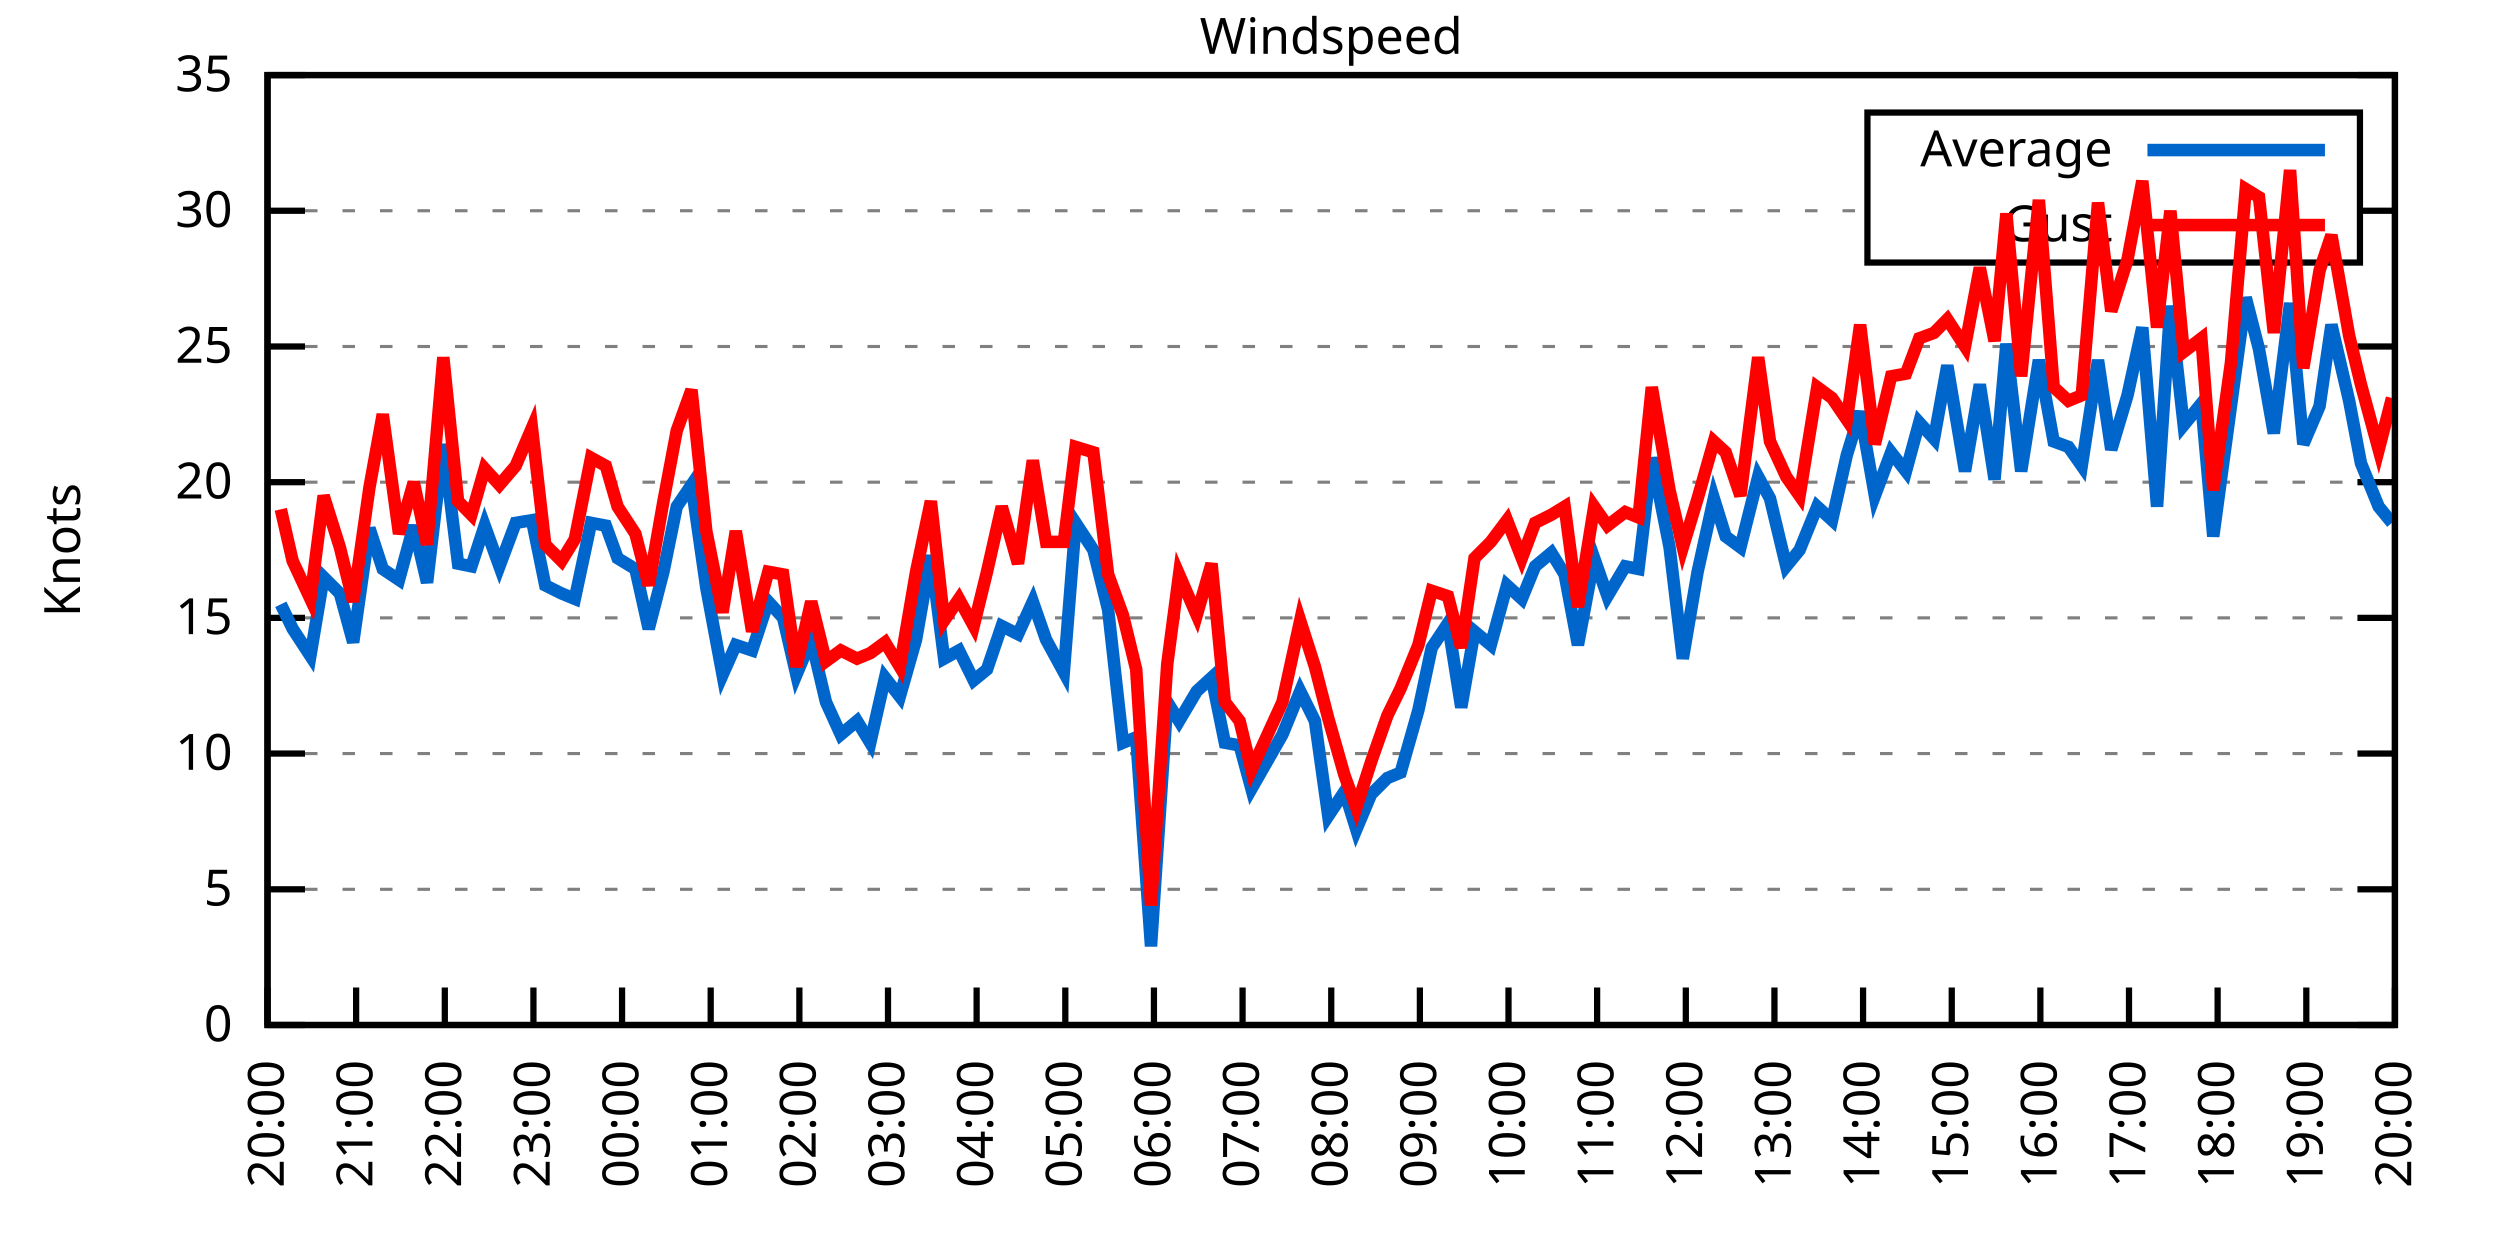
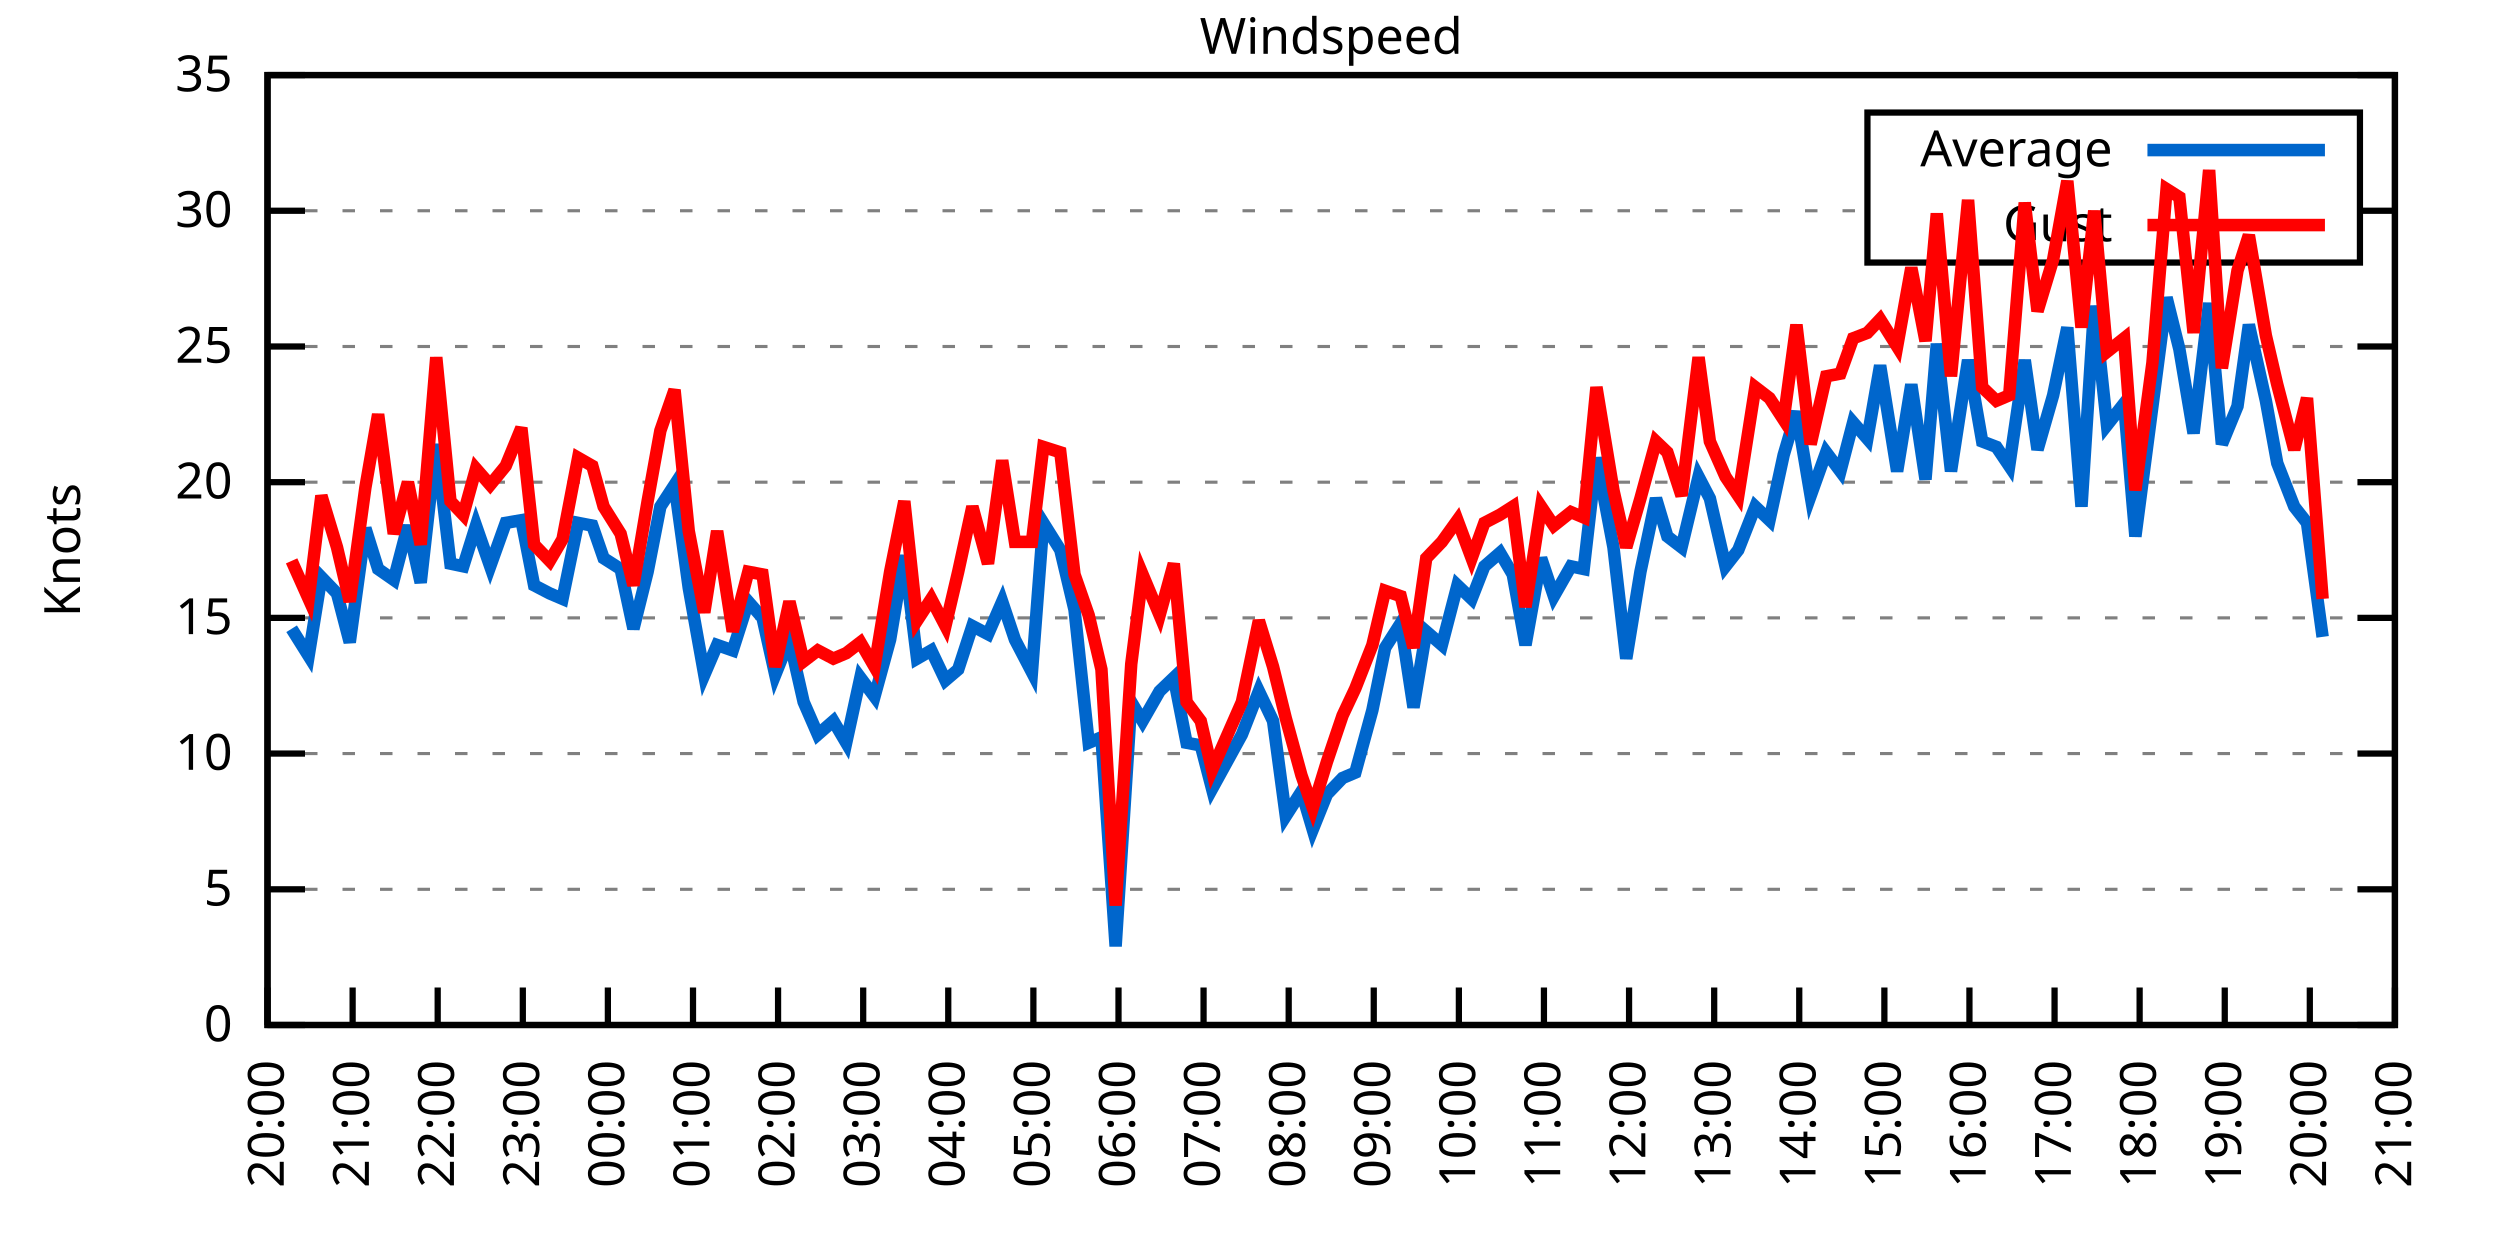
<svg xmlns="http://www.w3.org/2000/svg" xmlns:xlink="http://www.w3.org/1999/xlink" width="400" height="200" viewBox="0 0 400 200">
  <g id="gnuplot_canvas">
    <rect x="0" y="0" width="400" height="200" fill="none" />
    <defs>
      <circle id="gpDot" r="0.5" stroke-width="0.5" stroke="currentColor" />
      <path id="gpPt0" stroke-width="0.333" stroke="currentColor" d="M-1,0 h2 M0,-1 v2" />
      <path id="gpPt1" stroke-width="0.333" stroke="currentColor" d="M-1,-1 L1,1 M1,-1 L-1,1" />
      <path id="gpPt2" stroke-width="0.333" stroke="currentColor" d="M-1,0 L1,0 M0,-1 L0,1 M-1,-1 L1,1 M-1,1 L1,-1" />
      <rect id="gpPt3" stroke-width="0.333" stroke="currentColor" x="-1" y="-1" width="2" height="2" />
      <rect id="gpPt4" stroke-width="0.333" stroke="currentColor" fill="currentColor" x="-1" y="-1" width="2" height="2" />
      <circle id="gpPt5" stroke-width="0.333" stroke="currentColor" cx="0" cy="0" r="1" />
      <use xlink:href="#gpPt5" id="gpPt6" fill="currentColor" stroke="none" />
      <path id="gpPt7" stroke-width="0.333" stroke="currentColor" d="M0,-1.33 L-1.33,0.67 L1.33,0.67 z" />
      <use xlink:href="#gpPt7" id="gpPt8" fill="currentColor" stroke="none" />
      <use xlink:href="#gpPt7" id="gpPt9" stroke="currentColor" transform="rotate(180)" />
      <use xlink:href="#gpPt9" id="gpPt10" fill="currentColor" stroke="none" />
      <use xlink:href="#gpPt3" id="gpPt11" stroke="currentColor" transform="rotate(45)" />
      <use xlink:href="#gpPt11" id="gpPt12" fill="currentColor" stroke="none" />
      <path id="gpPt13" stroke-width="0.333" stroke="currentColor" d="M0,1.330 L1.265,0.411 L0.782,-1.067 L-0.782,-1.076 L-1.265,0.411 z" />
      <use xlink:href="#gpPt13" id="gpPt14" fill="currentColor" stroke="none" />
      <filter id="textbox" filterUnits="objectBoundingBox" x="0" y="0" height="1" width="1">
        <feFlood flood-color="white" flood-opacity="1" result="bgnd" />
        <feComposite in="SourceGraphic" in2="bgnd" operator="atop" />
      </filter>
      <filter id="greybox" filterUnits="objectBoundingBox" x="0" y="0" height="1" width="1">
        <feFlood flood-color="lightgrey" flood-opacity="1" result="grey" />
        <feComposite in="SourceGraphic" in2="grey" operator="atop" />
      </filter>
    </defs>
    <g fill="none" color="white" stroke="currentColor" stroke-width="1.00" stroke-linecap="butt" stroke-linejoin="miter">
</g>
    <g fill="none" color="black" stroke="currentColor" stroke-width="1.00" stroke-linecap="butt" stroke-linejoin="miter">
      <g stroke="none" shape-rendering="crispEdges">
        <polygon fill="rgb(255, 255, 255)" points="42.80,164.00 383.18,164.00 383.18,12.02 42.80,12.02 " />
      </g>
    </g>
    <g fill="none" color="black" stroke="currentColor" stroke-width="1.00" stroke-linecap="butt" stroke-linejoin="miter">
</g>
    <g fill="none" color="black" stroke="black" stroke-width="0.50" stroke-linecap="butt" stroke-linejoin="miter">
</g>
    <g fill="none" color="gray" stroke="currentColor" stroke-width="0.50" stroke-linecap="butt" stroke-linejoin="miter">
      <path stroke="gray" stroke-dasharray="2,4" class="gridline" d="M42.80,164.00 L383.19,164.00  " />
    </g>
    <g fill="none" color="gray" stroke="gray" stroke-width="1.00" stroke-linecap="butt" stroke-linejoin="miter">
</g>
    <g fill="none" color="black" stroke="currentColor" stroke-width="1.00" stroke-linecap="butt" stroke-linejoin="miter">
      <path stroke="black" d="M42.80,164.00 L48.80,164.00 M383.19,164.00 L377.19,164.00  " />
      <g transform="translate(37.20,166.60)" stroke="none" fill="black" font-family="Sans" font-size="8.00" text-anchor="end">
        <text>
          <tspan font-family="Sans"> 0</tspan>
        </text>
      </g>
    </g>
    <g fill="none" color="black" stroke="currentColor" stroke-width="1.00" stroke-linecap="butt" stroke-linejoin="miter">
</g>
    <g fill="none" color="black" stroke="black" stroke-width="0.50" stroke-linecap="butt" stroke-linejoin="miter">
</g>
    <g fill="none" color="gray" stroke="currentColor" stroke-width="0.50" stroke-linecap="butt" stroke-linejoin="miter">
      <path stroke="gray" stroke-dasharray="2,4" class="gridline" d="M42.80,142.29 L383.19,142.29  " />
    </g>
    <g fill="none" color="gray" stroke="gray" stroke-width="1.00" stroke-linecap="butt" stroke-linejoin="miter">
</g>
    <g fill="none" color="black" stroke="currentColor" stroke-width="1.00" stroke-linecap="butt" stroke-linejoin="miter">
      <path stroke="black" d="M42.80,142.29 L48.80,142.29 M383.19,142.29 L377.19,142.29  " />
      <g transform="translate(37.20,144.89)" stroke="none" fill="black" font-family="Sans" font-size="8.00" text-anchor="end">
        <text>
          <tspan font-family="Sans"> 5</tspan>
        </text>
      </g>
    </g>
    <g fill="none" color="black" stroke="currentColor" stroke-width="1.00" stroke-linecap="butt" stroke-linejoin="miter">
</g>
    <g fill="none" color="black" stroke="black" stroke-width="0.50" stroke-linecap="butt" stroke-linejoin="miter">
</g>
    <g fill="none" color="gray" stroke="currentColor" stroke-width="0.50" stroke-linecap="butt" stroke-linejoin="miter">
      <path stroke="gray" stroke-dasharray="2,4" class="gridline" d="M42.80,120.57 L383.19,120.57  " />
    </g>
    <g fill="none" color="gray" stroke="gray" stroke-width="1.00" stroke-linecap="butt" stroke-linejoin="miter">
</g>
    <g fill="none" color="black" stroke="currentColor" stroke-width="1.00" stroke-linecap="butt" stroke-linejoin="miter">
      <path stroke="black" d="M42.80,120.57 L48.80,120.57 M383.19,120.57 L377.19,120.57  " />
      <g transform="translate(37.20,123.17)" stroke="none" fill="black" font-family="Sans" font-size="8.00" text-anchor="end">
        <text>
          <tspan font-family="Sans"> 10</tspan>
        </text>
      </g>
    </g>
    <g fill="none" color="black" stroke="currentColor" stroke-width="1.00" stroke-linecap="butt" stroke-linejoin="miter">
</g>
    <g fill="none" color="black" stroke="black" stroke-width="0.50" stroke-linecap="butt" stroke-linejoin="miter">
</g>
    <g fill="none" color="gray" stroke="currentColor" stroke-width="0.50" stroke-linecap="butt" stroke-linejoin="miter">
      <path stroke="gray" stroke-dasharray="2,4" class="gridline" d="M42.80,98.86 L383.19,98.86  " />
    </g>
    <g fill="none" color="gray" stroke="gray" stroke-width="1.00" stroke-linecap="butt" stroke-linejoin="miter">
</g>
    <g fill="none" color="black" stroke="currentColor" stroke-width="1.00" stroke-linecap="butt" stroke-linejoin="miter">
      <path stroke="black" d="M42.80,98.86 L48.80,98.86 M383.19,98.86 L377.19,98.86  " />
      <g transform="translate(37.20,101.46)" stroke="none" fill="black" font-family="Sans" font-size="8.00" text-anchor="end">
        <text>
          <tspan font-family="Sans"> 15</tspan>
        </text>
      </g>
    </g>
    <g fill="none" color="black" stroke="currentColor" stroke-width="1.00" stroke-linecap="butt" stroke-linejoin="miter">
</g>
    <g fill="none" color="black" stroke="black" stroke-width="0.50" stroke-linecap="butt" stroke-linejoin="miter">
</g>
    <g fill="none" color="gray" stroke="currentColor" stroke-width="0.50" stroke-linecap="butt" stroke-linejoin="miter">
      <path stroke="gray" stroke-dasharray="2,4" class="gridline" d="M42.80,77.15 L383.19,77.15  " />
    </g>
    <g fill="none" color="gray" stroke="gray" stroke-width="1.00" stroke-linecap="butt" stroke-linejoin="miter">
</g>
    <g fill="none" color="black" stroke="currentColor" stroke-width="1.00" stroke-linecap="butt" stroke-linejoin="miter">
      <path stroke="black" d="M42.80,77.15 L48.80,77.15 M383.19,77.15 L377.19,77.15  " />
      <g transform="translate(37.20,79.75)" stroke="none" fill="black" font-family="Sans" font-size="8.00" text-anchor="end">
        <text>
          <tspan font-family="Sans"> 20</tspan>
        </text>
      </g>
    </g>
    <g fill="none" color="black" stroke="currentColor" stroke-width="1.00" stroke-linecap="butt" stroke-linejoin="miter">
</g>
    <g fill="none" color="black" stroke="black" stroke-width="0.50" stroke-linecap="butt" stroke-linejoin="miter">
</g>
    <g fill="none" color="gray" stroke="currentColor" stroke-width="0.50" stroke-linecap="butt" stroke-linejoin="miter">
      <path stroke="gray" stroke-dasharray="2,4" class="gridline" d="M42.80,55.44 L383.19,55.44  " />
    </g>
    <g fill="none" color="gray" stroke="gray" stroke-width="1.00" stroke-linecap="butt" stroke-linejoin="miter">
</g>
    <g fill="none" color="black" stroke="currentColor" stroke-width="1.00" stroke-linecap="butt" stroke-linejoin="miter">
      <path stroke="black" d="M42.80,55.44 L48.80,55.44 M383.19,55.44 L377.19,55.44  " />
      <g transform="translate(37.20,58.04)" stroke="none" fill="black" font-family="Sans" font-size="8.00" text-anchor="end">
        <text>
          <tspan font-family="Sans"> 25</tspan>
        </text>
      </g>
    </g>
    <g fill="none" color="black" stroke="currentColor" stroke-width="1.00" stroke-linecap="butt" stroke-linejoin="miter">
</g>
    <g fill="none" color="black" stroke="black" stroke-width="0.50" stroke-linecap="butt" stroke-linejoin="miter">
</g>
    <g fill="none" color="gray" stroke="currentColor" stroke-width="0.50" stroke-linecap="butt" stroke-linejoin="miter">
      <path stroke="gray" stroke-dasharray="2,4" class="gridline" d="M42.80,33.72 L298.79,33.72 M377.59,33.72 L383.19,33.72  " />
    </g>
    <g fill="none" color="gray" stroke="gray" stroke-width="1.00" stroke-linecap="butt" stroke-linejoin="miter">
</g>
    <g fill="none" color="black" stroke="currentColor" stroke-width="1.00" stroke-linecap="butt" stroke-linejoin="miter">
      <path stroke="black" d="M42.80,33.72 L48.80,33.72 M383.19,33.72 L377.19,33.72  " />
      <g transform="translate(37.20,36.32)" stroke="none" fill="black" font-family="Sans" font-size="8.00" text-anchor="end">
        <text>
          <tspan font-family="Sans"> 30</tspan>
        </text>
      </g>
    </g>
    <g fill="none" color="black" stroke="currentColor" stroke-width="1.00" stroke-linecap="butt" stroke-linejoin="miter">
</g>
    <g fill="none" color="black" stroke="black" stroke-width="0.50" stroke-linecap="butt" stroke-linejoin="miter">
</g>
    <g fill="none" color="gray" stroke="currentColor" stroke-width="0.50" stroke-linecap="butt" stroke-linejoin="miter">
      <path stroke="gray" stroke-dasharray="2,4" class="gridline" d="M42.80,12.01 L383.19,12.01  " />
    </g>
    <g fill="none" color="gray" stroke="gray" stroke-width="1.00" stroke-linecap="butt" stroke-linejoin="miter">
</g>
    <g fill="none" color="black" stroke="currentColor" stroke-width="1.00" stroke-linecap="butt" stroke-linejoin="miter">
      <path stroke="black" d="M42.80,12.01 L48.80,12.01 M383.19,12.01 L377.19,12.01  " />
      <g transform="translate(37.20,14.61)" stroke="none" fill="black" font-family="Sans" font-size="8.00" text-anchor="end">
        <text>
          <tspan font-family="Sans"> 35</tspan>
        </text>
      </g>
    </g>
    <g fill="none" color="black" stroke="currentColor" stroke-width="1.00" stroke-linecap="butt" stroke-linejoin="miter">
      <path stroke="black" d="M42.80,164.00 L42.80,158.00  " />
      <g transform="translate(45.40,169.60) rotate(270.00)" stroke="none" fill="black" font-family="Sans" font-size="8.00" text-anchor="end">
        <text>
          <tspan font-family="Sans">20:00</tspan>
        </text>
      </g>
    </g>
    <g fill="none" color="black" stroke="currentColor" stroke-width="1.00" stroke-linecap="butt" stroke-linejoin="miter">
-       <path stroke="black" d="M56.98,164.00 L56.98,158.00  " />
-       <g transform="translate(59.58,169.60) rotate(270.00)" stroke="none" fill="black" font-family="Sans" font-size="8.00" text-anchor="end">
+       <path stroke="black" d="M56.42,164.00 L56.42,158.00  " />
+       <g transform="translate(59.02,169.60) rotate(270.00)" stroke="none" fill="black" font-family="Sans" font-size="8.00" text-anchor="end">
        <text>
          <tspan font-family="Sans">21:00</tspan>
        </text>
      </g>
    </g>
    <g fill="none" color="black" stroke="currentColor" stroke-width="1.00" stroke-linecap="butt" stroke-linejoin="miter">
-       <path stroke="black" d="M71.17,164.00 L71.17,158.00  " />
-       <g transform="translate(73.77,169.60) rotate(270.00)" stroke="none" fill="black" font-family="Sans" font-size="8.00" text-anchor="end">
+       <path stroke="black" d="M70.03,164.00 L70.03,158.00  " />
+       <g transform="translate(72.63,169.60) rotate(270.00)" stroke="none" fill="black" font-family="Sans" font-size="8.00" text-anchor="end">
        <text>
          <tspan font-family="Sans">22:00</tspan>
        </text>
      </g>
    </g>
    <g fill="none" color="black" stroke="currentColor" stroke-width="1.00" stroke-linecap="butt" stroke-linejoin="miter">
-       <path stroke="black" d="M85.35,164.00 L85.35,158.00  " />
-       <g transform="translate(87.95,169.60) rotate(270.00)" stroke="none" fill="black" font-family="Sans" font-size="8.00" text-anchor="end">
+       <path stroke="black" d="M83.65,164.00 L83.65,158.00  " />
+       <g transform="translate(86.25,169.60) rotate(270.00)" stroke="none" fill="black" font-family="Sans" font-size="8.00" text-anchor="end">
        <text>
          <tspan font-family="Sans">23:00</tspan>
        </text>
      </g>
    </g>
    <g fill="none" color="black" stroke="currentColor" stroke-width="1.00" stroke-linecap="butt" stroke-linejoin="miter">
-       <path stroke="black" d="M99.53,164.00 L99.53,158.00  " />
-       <g transform="translate(102.13,169.60) rotate(270.00)" stroke="none" fill="black" font-family="Sans" font-size="8.00" text-anchor="end">
+       <path stroke="black" d="M97.26,164.00 L97.26,158.00  " />
+       <g transform="translate(99.86,169.60) rotate(270.00)" stroke="none" fill="black" font-family="Sans" font-size="8.00" text-anchor="end">
        <text>
          <tspan font-family="Sans">00:00</tspan>
        </text>
      </g>
    </g>
    <g fill="none" color="black" stroke="currentColor" stroke-width="1.00" stroke-linecap="butt" stroke-linejoin="miter">
-       <path stroke="black" d="M113.71,164.00 L113.71,158.00  " />
-       <g transform="translate(116.31,169.60) rotate(270.00)" stroke="none" fill="black" font-family="Sans" font-size="8.00" text-anchor="end">
+       <path stroke="black" d="M110.88,164.00 L110.88,158.00  " />
+       <g transform="translate(113.48,169.60) rotate(270.00)" stroke="none" fill="black" font-family="Sans" font-size="8.00" text-anchor="end">
        <text>
          <tspan font-family="Sans">01:00</tspan>
        </text>
      </g>
    </g>
    <g fill="none" color="black" stroke="currentColor" stroke-width="1.00" stroke-linecap="butt" stroke-linejoin="miter">
-       <path stroke="black" d="M127.90,164.00 L127.90,158.00  " />
-       <g transform="translate(130.50,169.60) rotate(270.00)" stroke="none" fill="black" font-family="Sans" font-size="8.00" text-anchor="end">
+       <path stroke="black" d="M124.49,164.00 L124.49,158.00  " />
+       <g transform="translate(127.09,169.60) rotate(270.00)" stroke="none" fill="black" font-family="Sans" font-size="8.00" text-anchor="end">
        <text>
          <tspan font-family="Sans">02:00</tspan>
        </text>
      </g>
    </g>
    <g fill="none" color="black" stroke="currentColor" stroke-width="1.00" stroke-linecap="butt" stroke-linejoin="miter">
-       <path stroke="black" d="M142.08,164.00 L142.08,158.00  " />
-       <g transform="translate(144.68,169.60) rotate(270.00)" stroke="none" fill="black" font-family="Sans" font-size="8.00" text-anchor="end">
+       <path stroke="black" d="M138.11,164.00 L138.11,158.00  " />
+       <g transform="translate(140.71,169.60) rotate(270.00)" stroke="none" fill="black" font-family="Sans" font-size="8.00" text-anchor="end">
        <text>
          <tspan font-family="Sans">03:00</tspan>
        </text>
      </g>
    </g>
    <g fill="none" color="black" stroke="currentColor" stroke-width="1.00" stroke-linecap="butt" stroke-linejoin="miter">
-       <path stroke="black" d="M156.26,164.00 L156.26,158.00  " />
-       <g transform="translate(158.86,169.60) rotate(270.00)" stroke="none" fill="black" font-family="Sans" font-size="8.00" text-anchor="end">
+       <path stroke="black" d="M151.72,164.00 L151.72,158.00  " />
+       <g transform="translate(154.32,169.60) rotate(270.00)" stroke="none" fill="black" font-family="Sans" font-size="8.00" text-anchor="end">
        <text>
          <tspan font-family="Sans">04:00</tspan>
        </text>
      </g>
    </g>
    <g fill="none" color="black" stroke="currentColor" stroke-width="1.00" stroke-linecap="butt" stroke-linejoin="miter">
-       <path stroke="black" d="M170.45,164.00 L170.45,158.00  " />
-       <g transform="translate(173.05,169.60) rotate(270.00)" stroke="none" fill="black" font-family="Sans" font-size="8.00" text-anchor="end">
+       <path stroke="black" d="M165.34,164.00 L165.34,158.00  " />
+       <g transform="translate(167.94,169.60) rotate(270.00)" stroke="none" fill="black" font-family="Sans" font-size="8.00" text-anchor="end">
        <text>
          <tspan font-family="Sans">05:00</tspan>
        </text>
      </g>
    </g>
    <g fill="none" color="black" stroke="currentColor" stroke-width="1.00" stroke-linecap="butt" stroke-linejoin="miter">
-       <path stroke="black" d="M184.63,164.00 L184.63,158.00  " />
-       <g transform="translate(187.23,169.60) rotate(270.00)" stroke="none" fill="black" font-family="Sans" font-size="8.00" text-anchor="end">
+       <path stroke="black" d="M178.96,164.00 L178.96,158.00  " />
+       <g transform="translate(181.56,169.60) rotate(270.00)" stroke="none" fill="black" font-family="Sans" font-size="8.00" text-anchor="end">
        <text>
          <tspan font-family="Sans">06:00</tspan>
        </text>
      </g>
    </g>
    <g fill="none" color="black" stroke="currentColor" stroke-width="1.00" stroke-linecap="butt" stroke-linejoin="miter">
-       <path stroke="black" d="M198.81,164.00 L198.81,158.00  " />
-       <g transform="translate(201.41,169.60) rotate(270.00)" stroke="none" fill="black" font-family="Sans" font-size="8.00" text-anchor="end">
+       <path stroke="black" d="M192.57,164.00 L192.57,158.00  " />
+       <g transform="translate(195.17,169.60) rotate(270.00)" stroke="none" fill="black" font-family="Sans" font-size="8.00" text-anchor="end">
        <text>
          <tspan font-family="Sans">07:00</tspan>
        </text>
      </g>
    </g>
    <g fill="none" color="black" stroke="currentColor" stroke-width="1.00" stroke-linecap="butt" stroke-linejoin="miter">
-       <path stroke="black" d="M213.00,164.00 L213.00,158.00  " />
-       <g transform="translate(215.60,169.60) rotate(270.00)" stroke="none" fill="black" font-family="Sans" font-size="8.00" text-anchor="end">
+       <path stroke="black" d="M206.19,164.00 L206.19,158.00  " />
+       <g transform="translate(208.79,169.60) rotate(270.00)" stroke="none" fill="black" font-family="Sans" font-size="8.00" text-anchor="end">
        <text>
          <tspan font-family="Sans">08:00</tspan>
        </text>
      </g>
    </g>
    <g fill="none" color="black" stroke="currentColor" stroke-width="1.00" stroke-linecap="butt" stroke-linejoin="miter">
-       <path stroke="black" d="M227.18,164.00 L227.18,158.00  " />
-       <g transform="translate(229.78,169.60) rotate(270.00)" stroke="none" fill="black" font-family="Sans" font-size="8.00" text-anchor="end">
+       <path stroke="black" d="M219.80,164.00 L219.80,158.00  " />
+       <g transform="translate(222.40,169.60) rotate(270.00)" stroke="none" fill="black" font-family="Sans" font-size="8.00" text-anchor="end">
        <text>
          <tspan font-family="Sans">09:00</tspan>
        </text>
      </g>
    </g>
    <g fill="none" color="black" stroke="currentColor" stroke-width="1.00" stroke-linecap="butt" stroke-linejoin="miter">
-       <path stroke="black" d="M241.36,164.00 L241.36,158.00  " />
-       <g transform="translate(243.96,169.60) rotate(270.00)" stroke="none" fill="black" font-family="Sans" font-size="8.00" text-anchor="end">
+       <path stroke="black" d="M233.42,164.00 L233.42,158.00  " />
+       <g transform="translate(236.02,169.60) rotate(270.00)" stroke="none" fill="black" font-family="Sans" font-size="8.00" text-anchor="end">
        <text>
          <tspan font-family="Sans">10:00</tspan>
        </text>
      </g>
    </g>
    <g fill="none" color="black" stroke="currentColor" stroke-width="1.00" stroke-linecap="butt" stroke-linejoin="miter">
-       <path stroke="black" d="M255.54,164.00 L255.54,158.00  " />
-       <g transform="translate(258.14,169.60) rotate(270.00)" stroke="none" fill="black" font-family="Sans" font-size="8.00" text-anchor="end">
+       <path stroke="black" d="M247.03,164.00 L247.03,158.00  " />
+       <g transform="translate(249.63,169.60) rotate(270.00)" stroke="none" fill="black" font-family="Sans" font-size="8.00" text-anchor="end">
        <text>
          <tspan font-family="Sans">11:00</tspan>
        </text>
      </g>
    </g>
    <g fill="none" color="black" stroke="currentColor" stroke-width="1.00" stroke-linecap="butt" stroke-linejoin="miter">
-       <path stroke="black" d="M269.73,164.00 L269.73,158.00  " />
-       <g transform="translate(272.33,169.60) rotate(270.00)" stroke="none" fill="black" font-family="Sans" font-size="8.00" text-anchor="end">
+       <path stroke="black" d="M260.65,164.00 L260.65,158.00  " />
+       <g transform="translate(263.25,169.60) rotate(270.00)" stroke="none" fill="black" font-family="Sans" font-size="8.00" text-anchor="end">
        <text>
          <tspan font-family="Sans">12:00</tspan>
        </text>
      </g>
    </g>
    <g fill="none" color="black" stroke="currentColor" stroke-width="1.00" stroke-linecap="butt" stroke-linejoin="miter">
-       <path stroke="black" d="M283.91,164.00 L283.91,158.00  " />
-       <g transform="translate(286.51,169.60) rotate(270.00)" stroke="none" fill="black" font-family="Sans" font-size="8.00" text-anchor="end">
+       <path stroke="black" d="M274.27,164.00 L274.27,158.00  " />
+       <g transform="translate(276.87,169.60) rotate(270.00)" stroke="none" fill="black" font-family="Sans" font-size="8.00" text-anchor="end">
        <text>
          <tspan font-family="Sans">13:00</tspan>
        </text>
      </g>
    </g>
    <g fill="none" color="black" stroke="currentColor" stroke-width="1.00" stroke-linecap="butt" stroke-linejoin="miter">
-       <path stroke="black" d="M298.09,164.00 L298.09,158.00  " />
-       <g transform="translate(300.69,169.60) rotate(270.00)" stroke="none" fill="black" font-family="Sans" font-size="8.00" text-anchor="end">
+       <path stroke="black" d="M287.88,164.00 L287.88,158.00  " />
+       <g transform="translate(290.48,169.60) rotate(270.00)" stroke="none" fill="black" font-family="Sans" font-size="8.00" text-anchor="end">
        <text>
          <tspan font-family="Sans">14:00</tspan>
        </text>
      </g>
    </g>
    <g fill="none" color="black" stroke="currentColor" stroke-width="1.00" stroke-linecap="butt" stroke-linejoin="miter">
-       <path stroke="black" d="M312.28,164.00 L312.28,158.00  " />
-       <g transform="translate(314.88,169.60) rotate(270.00)" stroke="none" fill="black" font-family="Sans" font-size="8.00" text-anchor="end">
+       <path stroke="black" d="M301.50,164.00 L301.50,158.00  " />
+       <g transform="translate(304.10,169.60) rotate(270.00)" stroke="none" fill="black" font-family="Sans" font-size="8.00" text-anchor="end">
        <text>
          <tspan font-family="Sans">15:00</tspan>
        </text>
      </g>
    </g>
    <g fill="none" color="black" stroke="currentColor" stroke-width="1.00" stroke-linecap="butt" stroke-linejoin="miter">
-       <path stroke="black" d="M326.46,164.00 L326.46,158.00  " />
-       <g transform="translate(329.06,169.60) rotate(270.00)" stroke="none" fill="black" font-family="Sans" font-size="8.00" text-anchor="end">
+       <path stroke="black" d="M315.11,164.00 L315.11,158.00  " />
+       <g transform="translate(317.71,169.60) rotate(270.00)" stroke="none" fill="black" font-family="Sans" font-size="8.00" text-anchor="end">
        <text>
          <tspan font-family="Sans">16:00</tspan>
        </text>
      </g>
    </g>
    <g fill="none" color="black" stroke="currentColor" stroke-width="1.00" stroke-linecap="butt" stroke-linejoin="miter">
-       <path stroke="black" d="M340.64,164.00 L340.64,158.00  " />
-       <g transform="translate(343.24,169.60) rotate(270.00)" stroke="none" fill="black" font-family="Sans" font-size="8.00" text-anchor="end">
+       <path stroke="black" d="M328.73,164.00 L328.73,158.00  " />
+       <g transform="translate(331.33,169.60) rotate(270.00)" stroke="none" fill="black" font-family="Sans" font-size="8.00" text-anchor="end">
        <text>
          <tspan font-family="Sans">17:00</tspan>
        </text>
      </g>
    </g>
    <g fill="none" color="black" stroke="currentColor" stroke-width="1.00" stroke-linecap="butt" stroke-linejoin="miter">
-       <path stroke="black" d="M354.82,164.00 L354.82,158.00  " />
-       <g transform="translate(357.42,169.60) rotate(270.00)" stroke="none" fill="black" font-family="Sans" font-size="8.00" text-anchor="end">
+       <path stroke="black" d="M342.34,164.00 L342.34,158.00  " />
+       <g transform="translate(344.94,169.60) rotate(270.00)" stroke="none" fill="black" font-family="Sans" font-size="8.00" text-anchor="end">
        <text>
          <tspan font-family="Sans">18:00</tspan>
        </text>
      </g>
    </g>
    <g fill="none" color="black" stroke="currentColor" stroke-width="1.00" stroke-linecap="butt" stroke-linejoin="miter">
-       <path stroke="black" d="M369.01,164.00 L369.01,158.00  " />
-       <g transform="translate(371.61,169.60) rotate(270.00)" stroke="none" fill="black" font-family="Sans" font-size="8.00" text-anchor="end">
+       <path stroke="black" d="M355.96,164.00 L355.96,158.00  " />
+       <g transform="translate(358.56,169.60) rotate(270.00)" stroke="none" fill="black" font-family="Sans" font-size="8.00" text-anchor="end">
        <text>
          <tspan font-family="Sans">19:00</tspan>
+         </text>
+       </g>
+     </g>
+     <g fill="none" color="black" stroke="currentColor" stroke-width="1.00" stroke-linecap="butt" stroke-linejoin="miter">
+       <path stroke="black" d="M369.57,164.00 L369.57,158.00  " />
+       <g transform="translate(372.17,169.60) rotate(270.00)" stroke="none" fill="black" font-family="Sans" font-size="8.00" text-anchor="end">
+         <text>
+           <tspan font-family="Sans">20:00</tspan>
        </text>
      </g>
    </g>
    <g fill="none" color="black" stroke="currentColor" stroke-width="1.00" stroke-linecap="butt" stroke-linejoin="miter">
      <path stroke="black" d="M383.19,164.00 L383.19,158.00  " />
      <g transform="translate(385.79,169.60) rotate(270.00)" stroke="none" fill="black" font-family="Sans" font-size="8.00" text-anchor="end">
        <text>
-           <tspan font-family="Sans">20:00</tspan>
+           <tspan font-family="Sans">21:00</tspan>
        </text>
      </g>
    </g>
    <g fill="none" color="black" stroke="currentColor" stroke-width="1.00" stroke-linecap="butt" stroke-linejoin="miter">
</g>
    <g fill="none" color="black" stroke="currentColor" stroke-width="1.00" stroke-linecap="butt" stroke-linejoin="miter">
      <path stroke="black" d="M42.80,12.01 L42.80,164.00 L383.19,164.00 L383.19,12.01 L42.80,12.01 Z  " />
    </g>
    <g fill="none" color="black" stroke="currentColor" stroke-width="1.00" stroke-linecap="butt" stroke-linejoin="miter">
</g>
    <g fill="none" color="black" stroke="currentColor" stroke-width="1.00" stroke-linecap="butt" stroke-linejoin="miter">
      <path stroke="black" d="M298.79,42.01 L298.79,18.01 L377.59,18.01 L377.59,42.01 L298.79,42.01 Z  " />
    </g>
    <g id="Windspeed_plot_1">
      <g fill="none" color="white" stroke="black" stroke-width="2.00" stroke-linecap="butt" stroke-linejoin="miter">
</g>
      <g fill="none" color="black" stroke="currentColor" stroke-width="2.00" stroke-linecap="butt" stroke-linejoin="miter">
        <g transform="translate(337.99,26.61)" stroke="none" fill="black" font-family="Sans" font-size="8.00" text-anchor="end">
          <text>
            <tspan font-family="Sans">Average</tspan>
          </text>
        </g>
      </g>
      <g fill="none" color="black" stroke="currentColor" stroke-width="2.00" stroke-linecap="butt" stroke-linejoin="miter">
-         <path stroke="rgb(  0, 102, 204)" d="M343.59,24.01 L371.99,24.01 M44.93,96.69 L46.82,100.60 L49.66,104.94 L51.78,92.35 L54.38,94.95 L56.51,102.77   L59.11,84.53 L61.24,91.04 L63.84,92.78 L66.20,84.10 L68.33,93.22 L70.93,71.07 L73.29,90.18 L75.42,90.61   L77.55,84.10 L79.91,90.61 L82.51,83.66 L85.11,83.23 L87.24,93.65 L89.84,94.95 L91.97,95.82 L94.57,83.66   L96.93,84.10 L98.82,89.31 L101.66,91.04 L103.79,100.60 L106.15,91.48 L108.28,81.06 L110.64,77.58 L113.01,94.08   L115.61,107.98 L117.73,103.20 L120.33,104.07 L122.93,96.26 L125.30,98.86 L127.42,107.98 L129.79,102.34 L132.15,112.32   L134.52,117.53 L137.12,115.36 L139.24,118.84 L141.61,108.42 L143.97,111.45 L146.57,102.34 L148.94,88.87 L151.06,105.38   L153.43,104.07 L155.79,108.85 L157.92,107.11 L160.28,100.16 L162.88,101.47 L165.25,96.26 L167.37,102.34 L170.21,107.55   L172.10,83.66 L174.94,88.00 L177.30,97.56 L179.67,118.84 L181.79,117.97 L184.16,151.41 L186.76,112.32 L188.65,115.36   L191.48,110.59 L193.85,108.42 L195.98,118.84 L198.34,119.27 L200.23,126.22 L205.19,117.53 L208.03,110.59 L210.39,115.36   L212.52,130.56 L215.12,126.65 L217.01,132.73 L219.38,127.09 L221.98,124.48 L224.10,123.61 L226.94,113.63 L229.07,103.64   L231.67,99.73 L233.80,113.19 L235.92,101.03 L238.52,103.20 L241.12,93.65 L243.49,95.82 L245.62,90.61 L248.22,88.44   L250.34,91.91 L252.47,103.20 L255.07,89.31 L257.20,95.39 L260.04,90.61 L262.16,91.04 L264.29,73.24 L267.13,87.57   L269.25,105.38 L271.62,91.48 L274.22,79.75 L276.11,85.83 L278.47,87.57 L281.31,76.28 L283.20,79.75 L285.80,90.61   L287.93,88.00 L290.76,81.06 L293.13,83.23 L295.49,72.81 L297.62,65.86 L299.98,79.32 L302.58,72.37 L304.95,75.41   L307.08,67.59 L309.44,70.20 L311.57,58.48 L314.40,75.41 L316.77,61.52 L319.13,76.71 L321.02,55.00 L323.39,75.41   L326.22,57.61 L328.59,70.63 L330.95,71.50 L333.08,74.54 L335.68,57.61 L337.80,71.94 L340.40,63.25 L342.77,52.40   L345.13,81.06 L347.26,48.92 L349.39,68.03 L352.22,64.56 L354.12,85.83 L356.95,64.99 L359.32,47.62 L361.44,55.87   L363.81,69.33 L366.41,48.49 L368.53,71.07 L371.13,64.99 L373.03,51.96 L375.86,64.12 L377.75,74.11 L380.59,81.06   L382.72,83.66  " />
+         <path stroke="rgb(  0, 102, 204)" d="M343.59,24.01 L371.99,24.01 M46.66,100.60 L49.38,104.94 L51.42,92.35 L53.92,94.95 L55.96,102.77 L58.46,84.53   L60.50,91.04 L63.00,92.78 L65.27,84.10 L67.31,93.22 L69.80,71.07 L72.07,90.18 L74.12,90.61 L76.16,84.10   L78.43,90.61 L80.92,83.66 L83.42,83.23 L85.46,93.65 L87.96,94.95 L90.00,95.82 L92.50,83.66 L94.77,84.10   L96.58,89.31 L99.30,91.04 L101.35,100.60 L103.62,91.48 L105.66,81.06 L107.93,77.58 L110.20,94.08 L112.69,107.98   L114.74,103.20 L117.23,104.07 L119.73,96.26 L122.00,98.86 L124.04,107.98 L126.31,102.34 L128.58,112.32 L130.85,117.53   L133.34,115.36 L135.39,118.84 L137.66,108.42 L139.92,111.45 L142.42,102.34 L144.69,88.87 L146.73,105.38 L149.00,104.07   L151.27,108.85 L153.31,107.11 L155.58,100.16 L158.08,101.47 L160.35,96.26 L162.39,102.34 L165.11,107.55 L166.93,83.66   L169.65,88.00 L171.92,97.56 L174.19,118.84 L176.23,117.97 L178.50,151.41 L181.00,112.32 L182.81,115.36 L185.54,110.59   L187.81,108.42 L189.85,118.84 L192.12,119.27 L193.93,126.22 L198.70,117.53 L201.42,110.59 L203.69,115.36 L205.73,130.56   L208.23,126.65 L210.04,132.73 L212.31,127.09 L214.81,124.48 L216.85,123.61 L219.58,113.63 L221.62,103.64 L224.11,99.73   L226.16,113.19 L228.20,101.03 L230.70,103.20 L233.19,93.65 L235.46,95.82 L237.50,90.61 L240.00,88.44 L242.04,91.91   L244.08,103.20 L246.58,89.31 L248.62,95.39 L251.35,90.61 L253.39,91.04 L255.43,73.24 L258.15,87.57 L260.20,105.38   L262.47,91.48 L264.96,79.75 L266.78,85.83 L269.05,87.57 L271.77,76.28 L273.58,79.75 L276.08,90.61 L278.12,88.00   L280.85,81.06 L283.12,83.23 L285.38,72.81 L287.43,65.86 L289.70,79.32 L292.19,72.37 L294.46,75.41 L296.50,67.59   L298.77,70.20 L300.82,58.48 L303.54,75.41 L305.81,61.52 L308.08,76.71 L309.89,55.00 L312.16,75.41 L314.89,57.61   L317.15,70.63 L319.42,71.50 L321.47,74.54 L323.96,57.61 L326.00,71.94 L328.50,63.25 L330.77,52.40 L333.04,81.06   L335.08,48.92 L337.12,68.03 L339.85,64.56 L341.66,85.83 L344.39,64.99 L346.65,47.62 L348.70,55.87 L350.97,69.33   L353.46,48.49 L355.50,71.07 L358.00,64.99 L359.82,51.96 L362.54,64.12 L364.36,74.11 L367.08,81.06 L369.12,83.66   L371.62,101.90  " />
      </g>
    </g>
    <g id="Windspeed_plot_2">
      <g fill="none" color="black" stroke="currentColor" stroke-width="2.00" stroke-linecap="butt" stroke-linejoin="miter">
        <g transform="translate(337.99,38.61)" stroke="none" fill="black" font-family="Sans" font-size="8.00" text-anchor="end">
          <text>
            <tspan font-family="Sans">Gust</tspan>
          </text>
        </g>
      </g>
      <g fill="none" color="black" stroke="currentColor" stroke-width="2.00" stroke-linecap="butt" stroke-linejoin="miter">
-         <path stroke="rgb(255,   0,   0)" d="M343.59,36.01 L371.99,36.01 M44.93,81.49 L46.82,89.74 L49.66,95.82 L51.78,79.32 L54.38,87.57 L56.51,96.26   L59.11,78.02 L61.24,66.29 L63.84,85.40 L66.20,77.15 L68.33,87.14 L70.93,57.17 L73.29,80.19 L75.42,82.36   L77.55,74.98 L79.91,77.58 L82.51,74.54 L85.11,68.46 L87.24,87.14 L89.84,89.74 L91.97,86.27 L94.57,73.24   L96.93,74.54 L98.82,81.06 L101.66,85.40 L103.79,93.65 L106.15,80.19 L108.28,68.90 L110.64,62.38 L113.01,84.97   L115.61,97.99 L117.73,84.97 L120.33,101.03 L122.93,91.48 L125.30,91.91 L127.42,106.68 L129.79,96.26 L132.15,105.81   L134.52,104.07 L137.12,105.38 L139.24,104.51 L141.61,102.77 L143.97,106.68 L146.57,91.48 L148.94,80.19 L151.06,99.30   L153.43,95.82 L155.79,100.16 L157.92,91.48 L160.28,81.06 L162.88,90.18 L165.25,73.67 L167.37,86.70 L170.21,86.70   L172.10,71.50 L174.94,72.37 L177.30,91.91 L179.67,98.43 L181.79,107.11 L184.16,144.89 L186.76,106.24 L188.65,91.91   L191.48,98.43 L193.85,90.18 L195.98,112.32 L198.34,115.36 L200.23,123.18 L205.19,112.32 L208.03,99.30 L210.39,106.68   L212.52,114.93 L215.12,124.05 L217.01,129.26 L219.38,121.88 L221.98,114.49 L224.10,110.15 L226.94,103.20 L229.07,94.52   L231.67,95.39 L233.80,103.64 L235.92,89.31 L238.52,86.70 L241.12,83.23 L243.49,89.31 L245.62,83.66 L248.22,82.36   L250.34,81.06 L252.47,97.12 L255.07,81.06 L257.20,84.10 L260.04,81.93 L262.16,82.79 L264.29,61.95 L267.13,78.45   L269.25,87.57 L271.62,79.75 L274.22,70.63 L276.11,72.37 L278.47,79.32 L281.31,57.17 L283.20,70.63 L285.80,76.28   L287.93,79.32 L290.76,61.95 L293.13,63.69 L295.49,67.16 L297.62,51.96 L299.98,71.07 L302.58,60.21 L304.95,59.78   L307.08,54.13 L309.44,53.26 L311.57,51.09 L314.40,55.44 L316.77,42.84 L319.13,54.57 L321.02,34.16 L323.39,60.21   L326.22,31.99 L328.59,61.95 L330.95,64.12 L333.08,63.25 L335.68,32.42 L337.80,49.79 L340.40,41.54 L342.77,28.95   L345.13,52.40 L347.26,33.72 L349.39,56.30 L352.22,54.13 L354.12,78.45 L356.95,58.04 L359.32,30.25 L361.44,31.55   L363.81,53.26 L366.41,27.21 L368.53,58.91 L371.13,43.28 L373.03,37.63 L375.86,53.70 L377.75,61.52 L380.59,71.94   L382.72,63.69  " />
+         <path stroke="rgb(255,   0,   0)" d="M343.59,36.01 L371.99,36.01 M46.66,89.74 L49.38,95.82 L51.42,79.32 L53.92,87.57 L55.96,96.26 L58.46,78.02   L60.50,66.29 L63.00,85.40 L65.27,77.15 L67.31,87.14 L69.80,57.17 L72.07,80.19 L74.12,82.36 L76.16,74.98   L78.43,77.58 L80.92,74.54 L83.42,68.46 L85.46,87.14 L87.96,89.74 L90.00,86.27 L92.50,73.24 L94.77,74.54   L96.58,81.06 L99.30,85.40 L101.35,93.65 L103.62,80.19 L105.66,68.90 L107.93,62.38 L110.20,84.97 L112.69,97.99   L114.74,84.97 L117.23,101.03 L119.73,91.48 L122.00,91.91 L124.04,106.68 L126.31,96.26 L128.58,105.81 L130.85,104.07   L133.34,105.38 L135.39,104.51 L137.66,102.77 L139.92,106.68 L142.42,91.48 L144.69,80.19 L146.73,99.30 L149.00,95.82   L151.27,100.16 L153.31,91.48 L155.58,81.06 L158.08,90.18 L160.35,73.67 L162.39,86.70 L165.11,86.70 L166.93,71.50   L169.65,72.37 L171.92,91.91 L174.19,98.43 L176.23,107.11 L178.50,144.89 L181.00,106.24 L182.81,91.91 L185.54,98.43   L187.81,90.18 L189.85,112.32 L192.12,115.36 L193.93,123.18 L198.70,112.32 L201.42,99.30 L203.69,106.68 L205.73,114.93   L208.23,124.05 L210.04,129.26 L212.31,121.88 L214.81,114.49 L216.85,110.15 L219.58,103.20 L221.62,94.52 L224.11,95.39   L226.16,103.64 L228.20,89.31 L230.70,86.70 L233.19,83.23 L235.46,89.31 L237.50,83.66 L240.00,82.36 L242.04,81.06   L244.08,97.12 L246.58,81.06 L248.62,84.10 L251.35,81.93 L253.39,82.79 L255.43,61.95 L258.15,78.45 L260.20,87.57   L262.47,79.75 L264.96,70.63 L266.78,72.37 L269.05,79.32 L271.77,57.17 L273.58,70.63 L276.08,76.28 L278.12,79.32   L280.85,61.95 L283.12,63.69 L285.38,67.16 L287.43,51.96 L289.70,71.07 L292.19,60.21 L294.46,59.78 L296.50,54.13   L298.77,53.26 L300.82,51.09 L303.54,55.44 L305.81,42.84 L308.08,54.57 L309.89,34.16 L312.16,60.21 L314.89,31.99   L317.15,61.95 L319.42,64.12 L321.47,63.25 L323.96,32.42 L326.00,49.79 L328.50,41.54 L330.77,28.95 L333.04,52.40   L335.08,33.72 L337.12,56.30 L339.85,54.13 L341.66,78.45 L344.39,58.04 L346.65,30.25 L348.70,31.55 L350.97,53.26   L353.46,27.21 L355.50,58.91 L358.00,43.28 L359.82,37.63 L362.54,53.70 L364.36,61.52 L367.08,71.94 L369.12,63.69   L371.62,95.82  " />
      </g>
    </g>
    <g fill="none" color="black" stroke="currentColor" stroke-width="2.00" stroke-linecap="butt" stroke-linejoin="miter">
</g>
    <g fill="none" color="black" stroke="black" stroke-width="1.00" stroke-linecap="butt" stroke-linejoin="miter">
</g>
    <g fill="none" color="black" stroke="currentColor" stroke-width="1.00" stroke-linecap="butt" stroke-linejoin="miter">
      <path stroke="black" d="M42.80,12.01 L42.80,164.00 L383.19,164.00 L383.19,12.01 L42.80,12.01 Z  " />
      <g transform="translate(12.80,88.01) rotate(270.00)" stroke="none" fill="black" font-family="Sans" font-size="8.00" text-anchor="middle">
        <text>
          <tspan font-family="Sans">Knots</tspan>
        </text>
      </g>
    </g>
    <g fill="none" color="black" stroke="currentColor" stroke-width="1.00" stroke-linecap="butt" stroke-linejoin="miter">
</g>
    <g fill="none" color="black" stroke="currentColor" stroke-width="1.00" stroke-linecap="butt" stroke-linejoin="miter">
      <g transform="translate(212.99,8.61)" stroke="none" fill="black" font-family="Sans" font-size="8.00" text-anchor="middle">
        <text>
          <tspan font-family="Sans">Windspeed</tspan>
        </text>
      </g>
    </g>
    <g fill="none" color="black" stroke="currentColor" stroke-width="1.00" stroke-linecap="butt" stroke-linejoin="miter">
</g>
  </g>
</svg>
